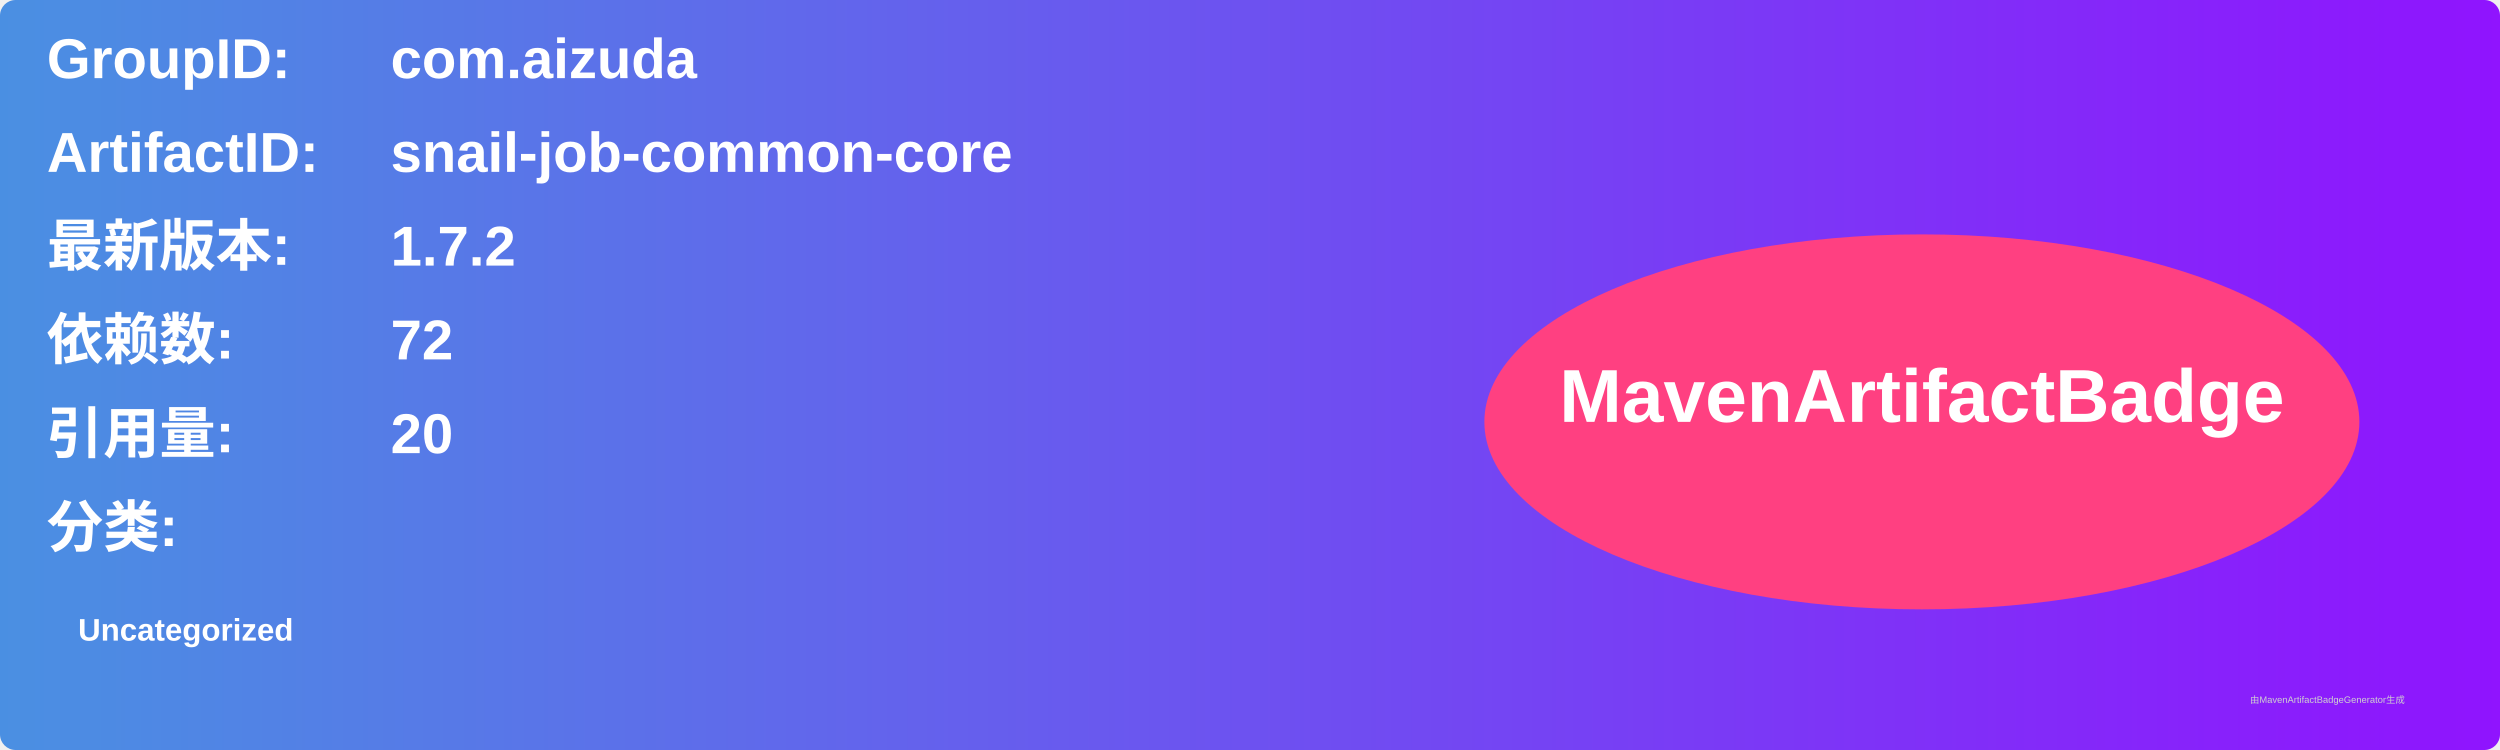
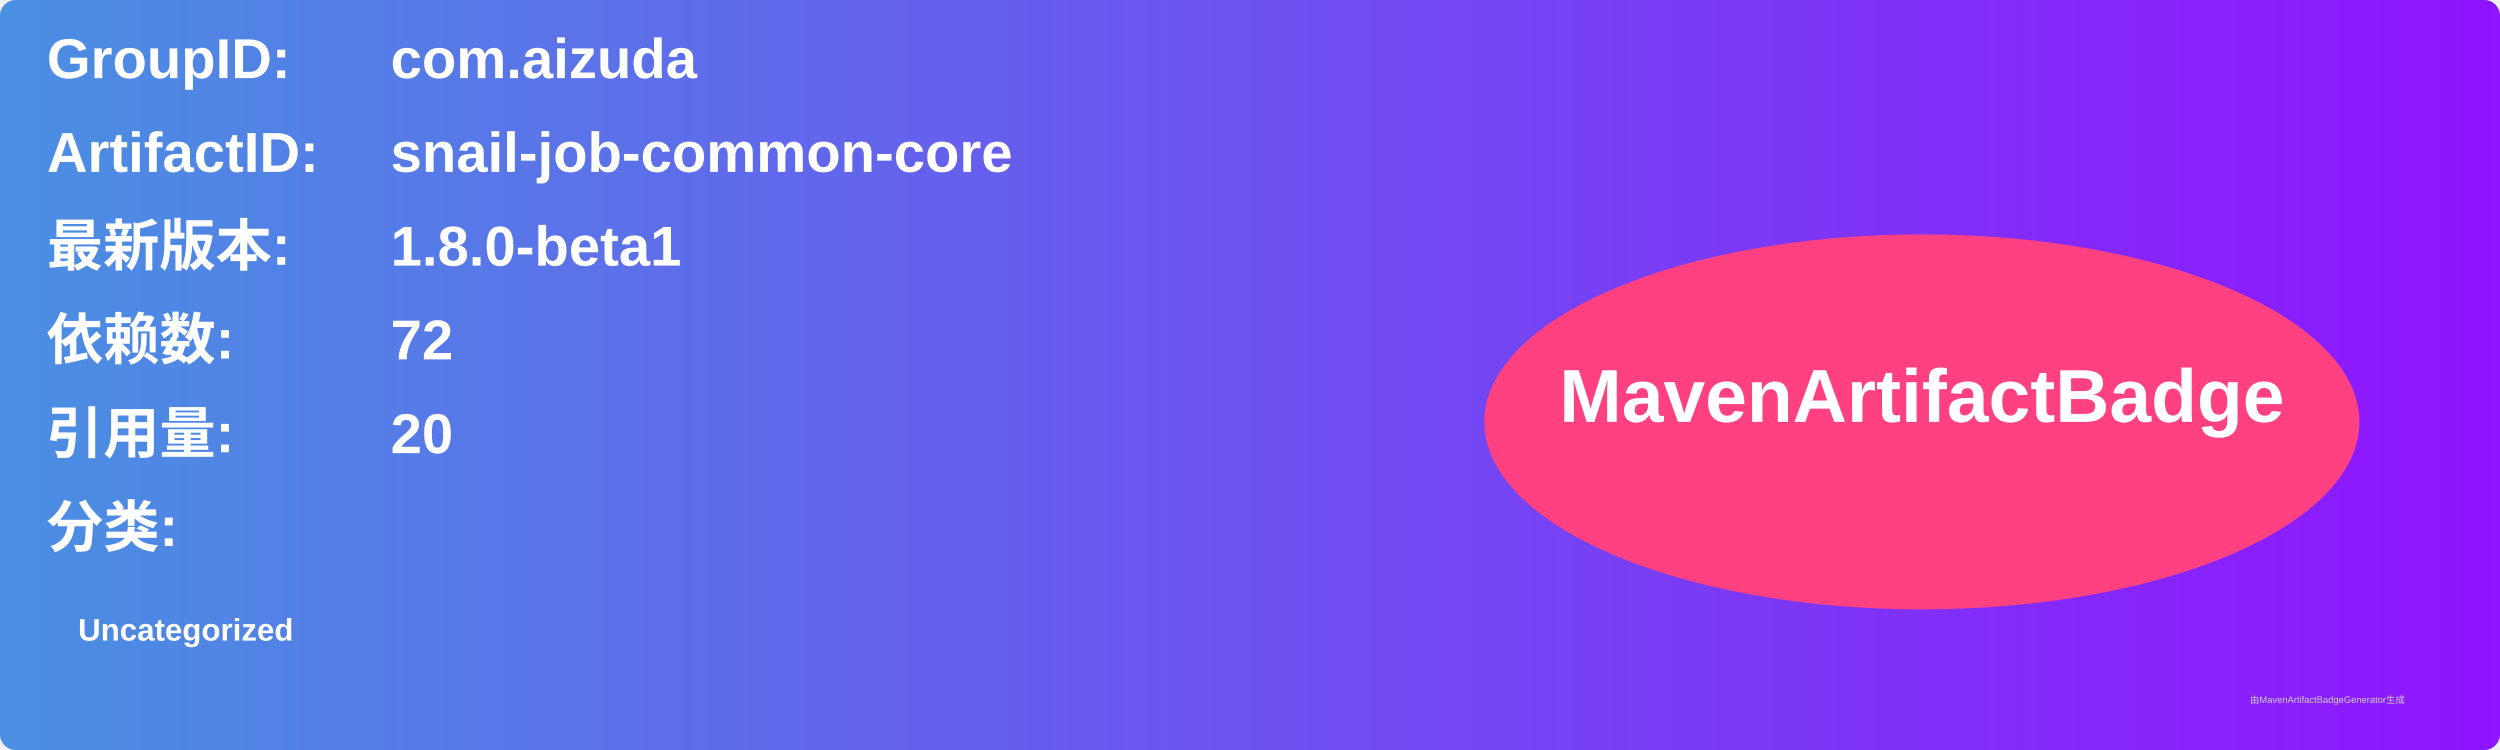
<svg xmlns="http://www.w3.org/2000/svg" width="800" height="240" viewBox="0 0 800 240">
  <linearGradient id="grad" x1="0%" y1="0%" x2="100%" y2="0%">
    <stop offset="0%" stop-color="#4a90e2" />
    <stop offset="100%" stop-color="#9013fe" />
  </linearGradient>
  <rect width="100%" height="100%" rx="5" ry="5" fill="url(#grad)" />
  <g transform="translate(15, 15)">
    <text x="0" y="10" font-family="Arial" font-size="18" fill="white" font-weight="bold" width="260">GroupID:</text>
    <text x="110" y="10" font-family="Arial" font-size="18" fill="white" font-weight="bold" width="460">com.aizuda</text>
    <text x="0" y="40" font-family="Arial" font-size="18" fill="white" font-weight="bold" width="260">ArtifactID:</text>
    <text x="110" y="40" font-family="Arial" font-size="18" fill="white" font-weight="bold" width="460">snail-job-common-core</text>
    <text x="0" y="70" font-family="Arial" font-size="18" fill="white" font-weight="bold">最新版本:</text>
    <text x="110" y="70" font-family="Arial" font-size="18" fill="white" font-weight="bold">
-       <tspan font-weight="bold">1.7.2</tspan>
+       <tspan font-weight="bold">1.8.0-beta1</tspan>
    </text>
    <text x="0" y="100" font-family="Arial" font-size="18" fill="white" font-weight="bold">依赖数: </text>
    <text x="110" y="100" font-family="Arial" font-size="18" fill="white">
      <tspan font-weight="bold">72</tspan>
    </text>
    <text x="0" y="130" font-family="Arial" font-size="18" fill="white" font-weight="bold">引用量: </text>
    <text x="110" y="130" font-family="Arial" font-size="18" fill="white">
      <tspan font-weight="bold">20</tspan>
    </text>
    <text x="0" y="160" font-family="Arial" font-size="18" fill="white" font-weight="bold">分类:</text>
    <text x="10" y="190" font-family="Arial" font-size="10" fill="white">
      <tspan font-weight="bold">Uncategorized</tspan>
    </text>
    <ellipse cx="600" cy="120" rx="140" ry="60" fill="#ff4081" />
    <text x="600" y="120" text-anchor="middle" font-family="Arial" font-size="24" fill="white" font-weight="bold">MavenArtifactBadge</text>
  </g>
  <text x="720" y="225" font-family="Arial" font-size="3" fill="#d0d0d0">由MavenArtifactBadgeGenerator生成</text>
</svg>
